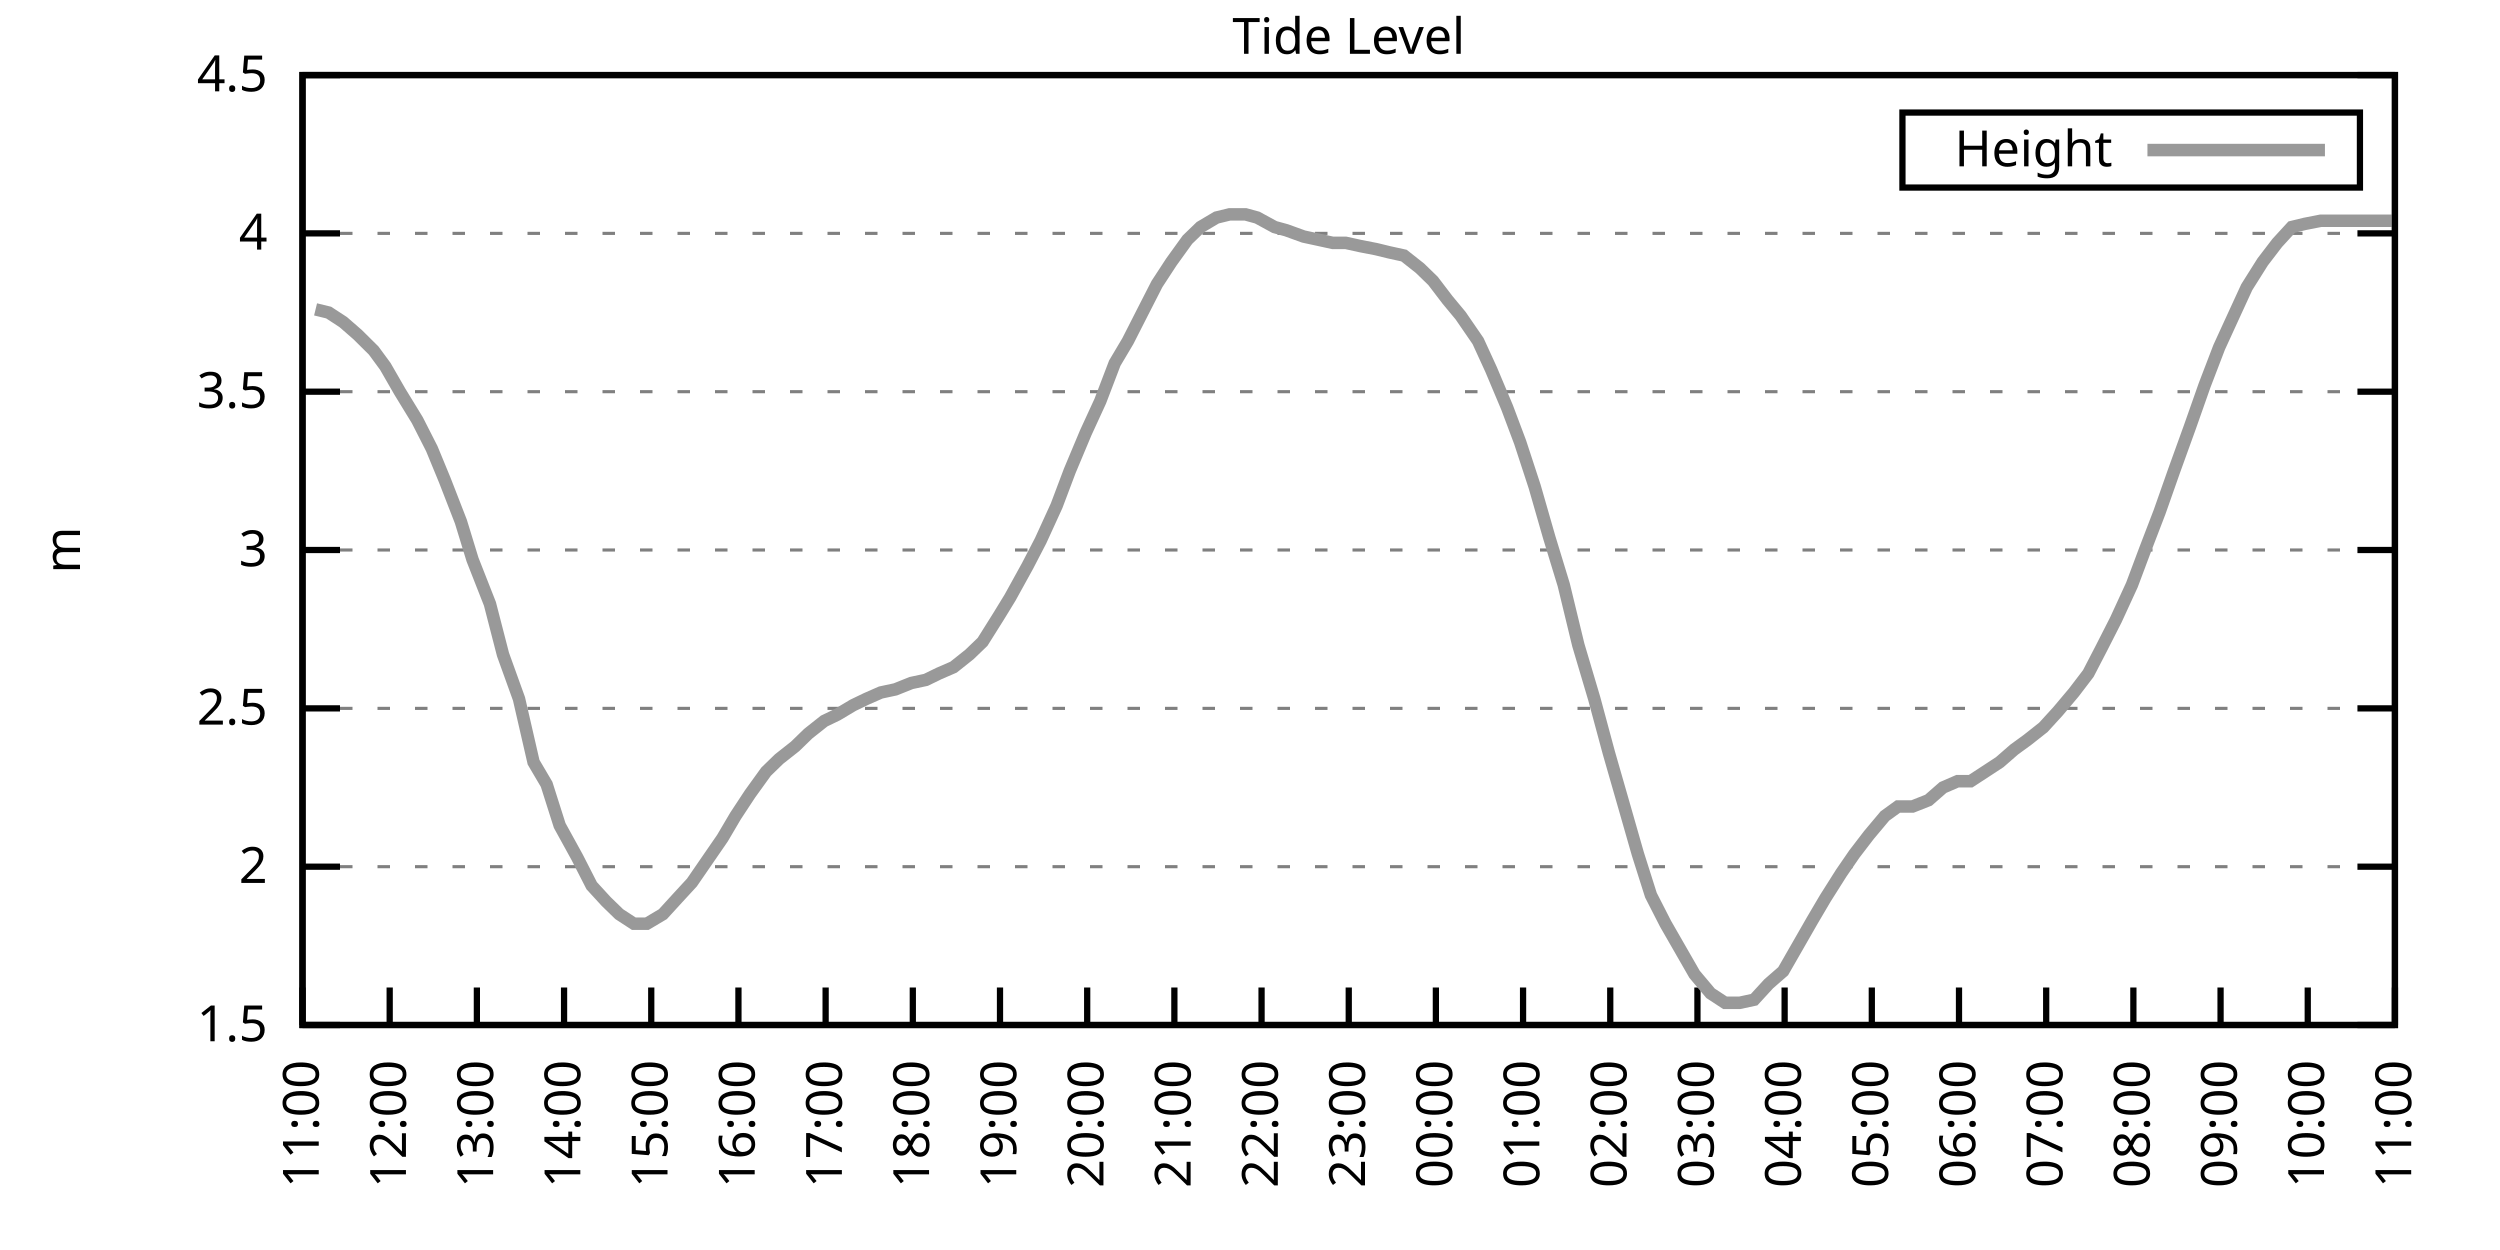
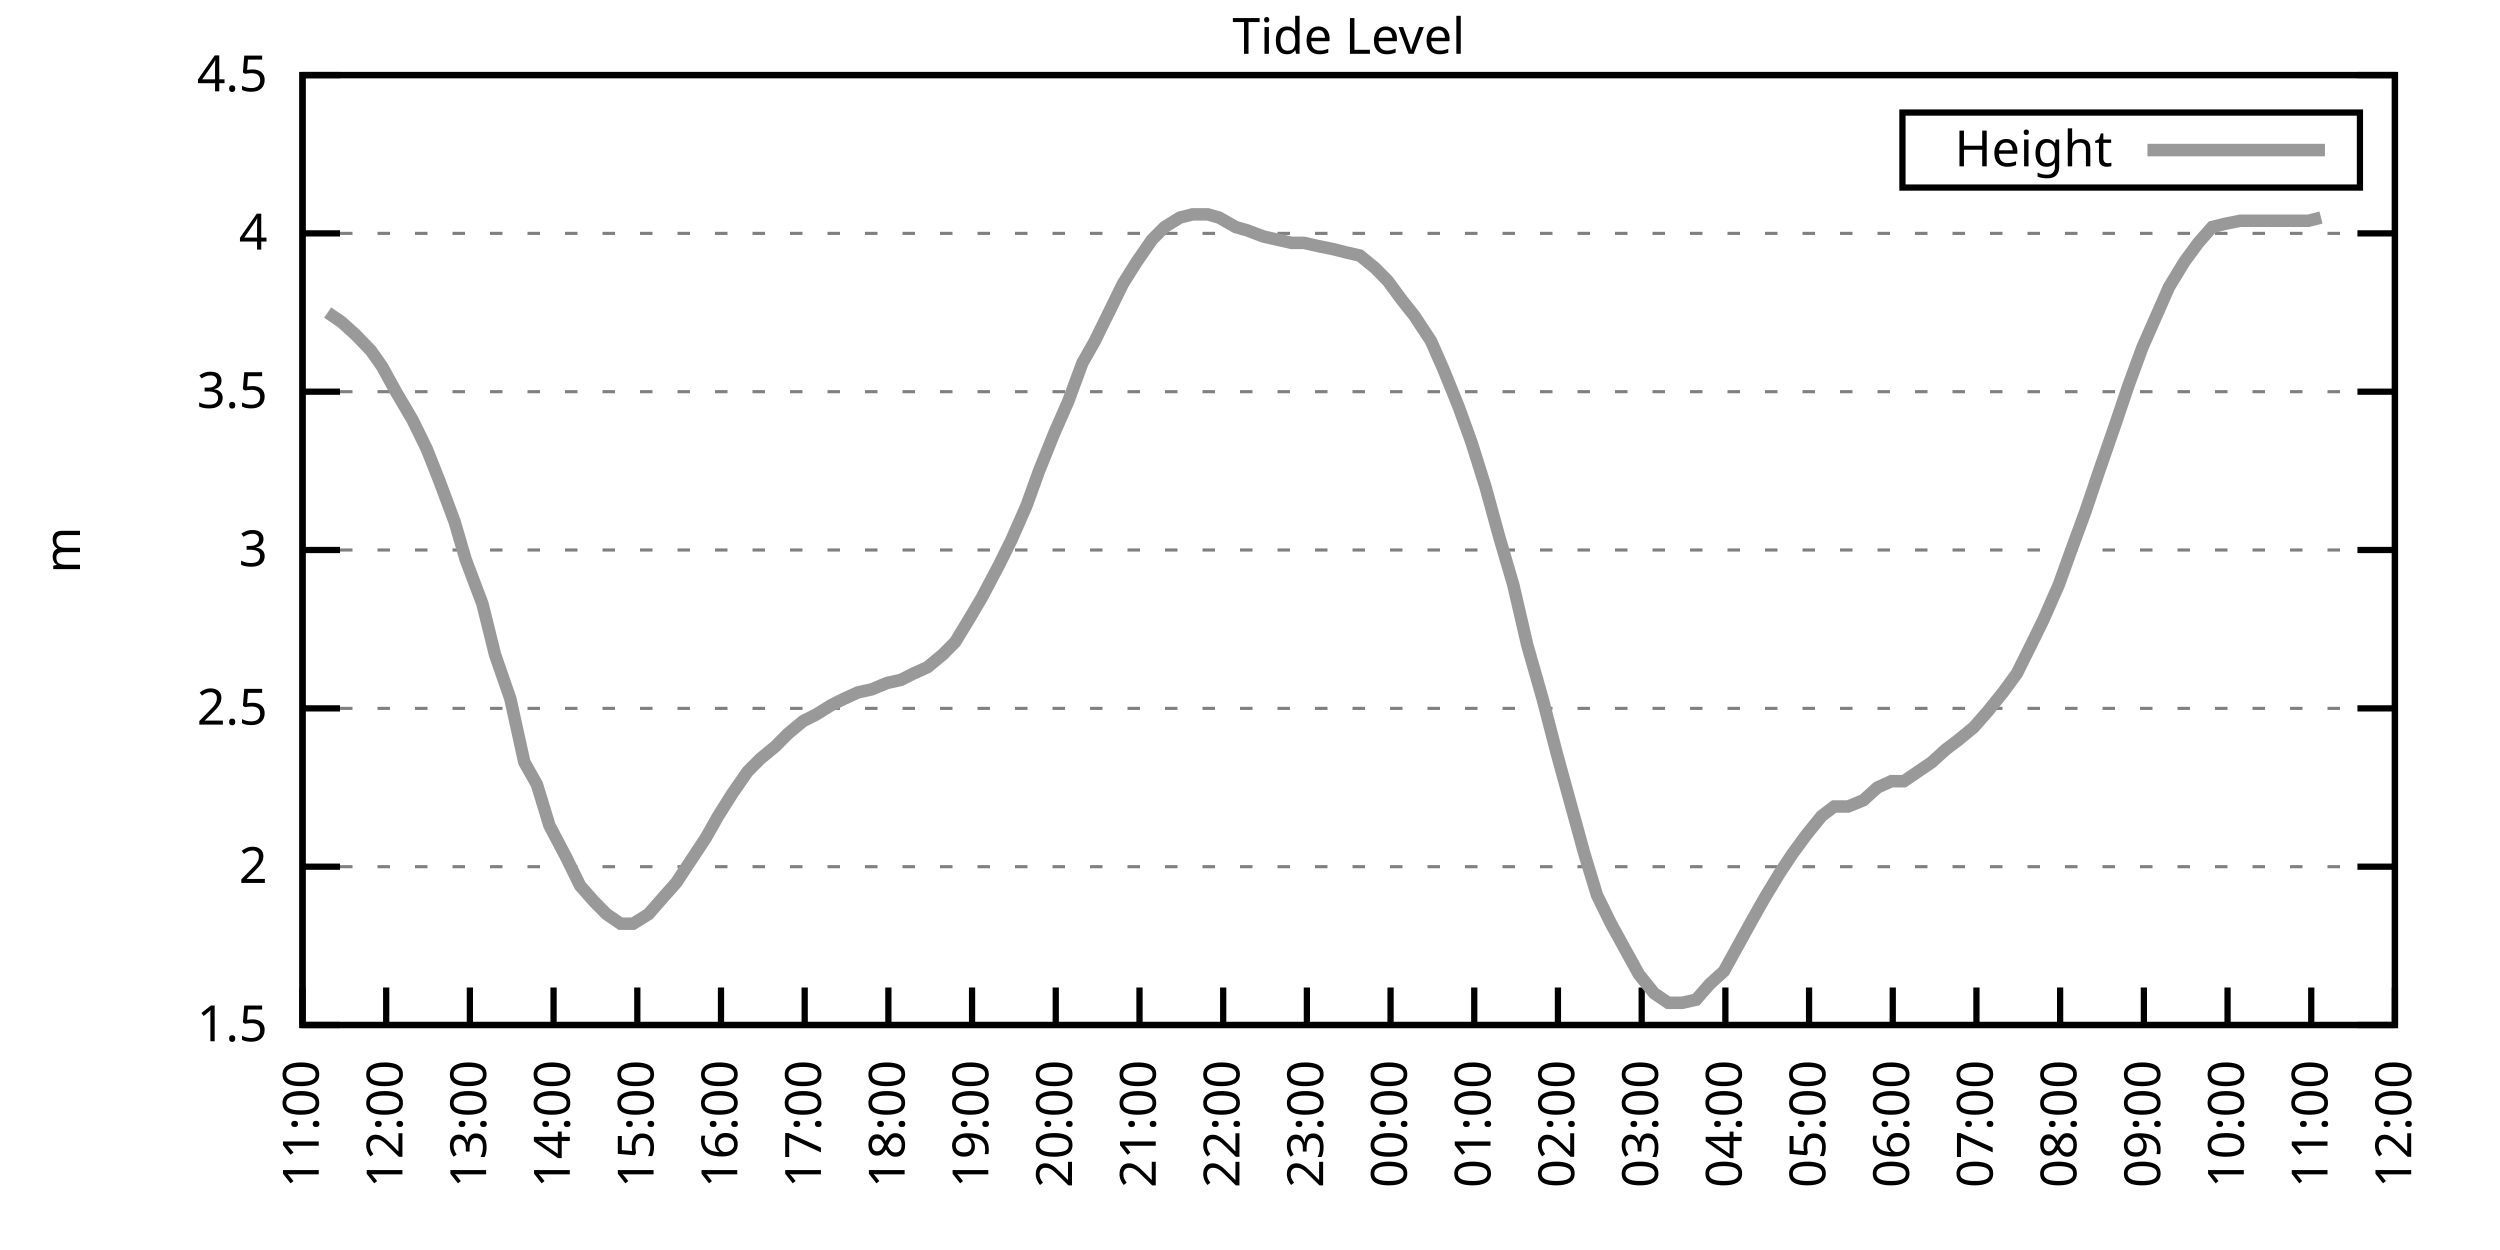
<svg xmlns="http://www.w3.org/2000/svg" xmlns:xlink="http://www.w3.org/1999/xlink" width="400" height="200" viewBox="0 0 400 200">
  <g id="gnuplot_canvas">
    <rect x="0" y="0" width="400" height="200" fill="none" />
    <defs>
      <circle id="gpDot" r="0.5" stroke-width="0.5" stroke="currentColor" />
      <path id="gpPt0" stroke-width="0.333" stroke="currentColor" d="M-1,0 h2 M0,-1 v2" />
      <path id="gpPt1" stroke-width="0.333" stroke="currentColor" d="M-1,-1 L1,1 M1,-1 L-1,1" />
      <path id="gpPt2" stroke-width="0.333" stroke="currentColor" d="M-1,0 L1,0 M0,-1 L0,1 M-1,-1 L1,1 M-1,1 L1,-1" />
      <rect id="gpPt3" stroke-width="0.333" stroke="currentColor" x="-1" y="-1" width="2" height="2" />
      <rect id="gpPt4" stroke-width="0.333" stroke="currentColor" fill="currentColor" x="-1" y="-1" width="2" height="2" />
      <circle id="gpPt5" stroke-width="0.333" stroke="currentColor" cx="0" cy="0" r="1" />
      <use xlink:href="#gpPt5" id="gpPt6" fill="currentColor" stroke="none" />
      <path id="gpPt7" stroke-width="0.333" stroke="currentColor" d="M0,-1.33 L-1.33,0.67 L1.33,0.67 z" />
      <use xlink:href="#gpPt7" id="gpPt8" fill="currentColor" stroke="none" />
      <use xlink:href="#gpPt7" id="gpPt9" stroke="currentColor" transform="rotate(180)" />
      <use xlink:href="#gpPt9" id="gpPt10" fill="currentColor" stroke="none" />
      <use xlink:href="#gpPt3" id="gpPt11" stroke="currentColor" transform="rotate(45)" />
      <use xlink:href="#gpPt11" id="gpPt12" fill="currentColor" stroke="none" />
      <path id="gpPt13" stroke-width="0.333" stroke="currentColor" d="M0,1.330 L1.265,0.411 L0.782,-1.067 L-0.782,-1.076 L-1.265,0.411 z" />
      <use xlink:href="#gpPt13" id="gpPt14" fill="currentColor" stroke="none" />
      <filter id="textbox" filterUnits="objectBoundingBox" x="0" y="0" height="1" width="1">
        <feFlood flood-color="white" flood-opacity="1" result="bgnd" />
        <feComposite in="SourceGraphic" in2="bgnd" operator="atop" />
      </filter>
      <filter id="greybox" filterUnits="objectBoundingBox" x="0" y="0" height="1" width="1">
        <feFlood flood-color="lightgrey" flood-opacity="1" result="grey" />
        <feComposite in="SourceGraphic" in2="grey" operator="atop" />
      </filter>
    </defs>
    <g fill="none" color="white" stroke="currentColor" stroke-width="1.00" stroke-linecap="butt" stroke-linejoin="miter">
</g>
    <g fill="none" color="black" stroke="currentColor" stroke-width="1.00" stroke-linecap="butt" stroke-linejoin="miter">
      <g stroke="none" shape-rendering="crispEdges">
        <polygon fill="rgb(255, 255, 255)" points="48.40,164.00 383.18,164.00 383.18,12.02 48.40,12.02 " />
      </g>
    </g>
    <g fill="none" color="black" stroke="currentColor" stroke-width="1.00" stroke-linecap="butt" stroke-linejoin="miter">
</g>
    <g fill="none" color="black" stroke="black" stroke-width="0.50" stroke-linecap="butt" stroke-linejoin="miter">
</g>
    <g fill="none" color="gray" stroke="currentColor" stroke-width="0.50" stroke-linecap="butt" stroke-linejoin="miter">
      <path stroke="gray" stroke-dasharray="2,4" class="gridline" d="M48.40,164.00 L383.19,164.00  " />
    </g>
    <g fill="none" color="gray" stroke="gray" stroke-width="1.00" stroke-linecap="butt" stroke-linejoin="miter">
</g>
    <g fill="none" color="black" stroke="currentColor" stroke-width="1.00" stroke-linecap="butt" stroke-linejoin="miter">
      <path stroke="black" d="M48.40,164.00 L54.40,164.00 M383.19,164.00 L377.19,164.00  " />
      <g transform="translate(42.80,166.60)" stroke="none" fill="black" font-family="Sans" font-size="8.00" text-anchor="end">
        <text>
          <tspan font-family="Sans"> 1.5</tspan>
        </text>
      </g>
    </g>
    <g fill="none" color="black" stroke="currentColor" stroke-width="1.00" stroke-linecap="butt" stroke-linejoin="miter">
</g>
    <g fill="none" color="black" stroke="black" stroke-width="0.50" stroke-linecap="butt" stroke-linejoin="miter">
</g>
    <g fill="none" color="gray" stroke="currentColor" stroke-width="0.50" stroke-linecap="butt" stroke-linejoin="miter">
      <path stroke="gray" stroke-dasharray="2,4" class="gridline" d="M48.40,138.67 L383.19,138.67  " />
    </g>
    <g fill="none" color="gray" stroke="gray" stroke-width="1.00" stroke-linecap="butt" stroke-linejoin="miter">
</g>
    <g fill="none" color="black" stroke="currentColor" stroke-width="1.00" stroke-linecap="butt" stroke-linejoin="miter">
      <path stroke="black" d="M48.40,138.67 L54.40,138.67 M383.19,138.67 L377.19,138.67  " />
      <g transform="translate(42.80,141.27)" stroke="none" fill="black" font-family="Sans" font-size="8.00" text-anchor="end">
        <text>
          <tspan font-family="Sans"> 2</tspan>
        </text>
      </g>
    </g>
    <g fill="none" color="black" stroke="currentColor" stroke-width="1.00" stroke-linecap="butt" stroke-linejoin="miter">
</g>
    <g fill="none" color="black" stroke="black" stroke-width="0.50" stroke-linecap="butt" stroke-linejoin="miter">
</g>
    <g fill="none" color="gray" stroke="currentColor" stroke-width="0.50" stroke-linecap="butt" stroke-linejoin="miter">
      <path stroke="gray" stroke-dasharray="2,4" class="gridline" d="M48.40,113.34 L383.19,113.34  " />
    </g>
    <g fill="none" color="gray" stroke="gray" stroke-width="1.00" stroke-linecap="butt" stroke-linejoin="miter">
</g>
    <g fill="none" color="black" stroke="currentColor" stroke-width="1.00" stroke-linecap="butt" stroke-linejoin="miter">
      <path stroke="black" d="M48.40,113.34 L54.40,113.34 M383.19,113.34 L377.19,113.34  " />
      <g transform="translate(42.80,115.94)" stroke="none" fill="black" font-family="Sans" font-size="8.00" text-anchor="end">
        <text>
          <tspan font-family="Sans"> 2.5</tspan>
        </text>
      </g>
    </g>
    <g fill="none" color="black" stroke="currentColor" stroke-width="1.00" stroke-linecap="butt" stroke-linejoin="miter">
</g>
    <g fill="none" color="black" stroke="black" stroke-width="0.50" stroke-linecap="butt" stroke-linejoin="miter">
</g>
    <g fill="none" color="gray" stroke="currentColor" stroke-width="0.50" stroke-linecap="butt" stroke-linejoin="miter">
      <path stroke="gray" stroke-dasharray="2,4" class="gridline" d="M48.40,88.00 L383.19,88.00  " />
    </g>
    <g fill="none" color="gray" stroke="gray" stroke-width="1.00" stroke-linecap="butt" stroke-linejoin="miter">
</g>
    <g fill="none" color="black" stroke="currentColor" stroke-width="1.00" stroke-linecap="butt" stroke-linejoin="miter">
      <path stroke="black" d="M48.40,88.00 L54.40,88.00 M383.19,88.00 L377.19,88.00  " />
      <g transform="translate(42.80,90.60)" stroke="none" fill="black" font-family="Sans" font-size="8.00" text-anchor="end">
        <text>
          <tspan font-family="Sans"> 3</tspan>
        </text>
      </g>
    </g>
    <g fill="none" color="black" stroke="currentColor" stroke-width="1.00" stroke-linecap="butt" stroke-linejoin="miter">
</g>
    <g fill="none" color="black" stroke="black" stroke-width="0.50" stroke-linecap="butt" stroke-linejoin="miter">
</g>
    <g fill="none" color="gray" stroke="currentColor" stroke-width="0.50" stroke-linecap="butt" stroke-linejoin="miter">
      <path stroke="gray" stroke-dasharray="2,4" class="gridline" d="M48.40,62.67 L383.19,62.67  " />
    </g>
    <g fill="none" color="gray" stroke="gray" stroke-width="1.00" stroke-linecap="butt" stroke-linejoin="miter">
</g>
    <g fill="none" color="black" stroke="currentColor" stroke-width="1.00" stroke-linecap="butt" stroke-linejoin="miter">
      <path stroke="black" d="M48.40,62.67 L54.40,62.67 M383.19,62.67 L377.19,62.67  " />
      <g transform="translate(42.80,65.27)" stroke="none" fill="black" font-family="Sans" font-size="8.00" text-anchor="end">
        <text>
          <tspan font-family="Sans"> 3.5</tspan>
        </text>
      </g>
    </g>
    <g fill="none" color="black" stroke="currentColor" stroke-width="1.00" stroke-linecap="butt" stroke-linejoin="miter">
</g>
    <g fill="none" color="black" stroke="black" stroke-width="0.50" stroke-linecap="butt" stroke-linejoin="miter">
</g>
    <g fill="none" color="gray" stroke="currentColor" stroke-width="0.50" stroke-linecap="butt" stroke-linejoin="miter">
      <path stroke="gray" stroke-dasharray="2,4" class="gridline" d="M48.40,37.34 L383.19,37.34  " />
    </g>
    <g fill="none" color="gray" stroke="gray" stroke-width="1.00" stroke-linecap="butt" stroke-linejoin="miter">
</g>
    <g fill="none" color="black" stroke="currentColor" stroke-width="1.00" stroke-linecap="butt" stroke-linejoin="miter">
      <path stroke="black" d="M48.40,37.34 L54.40,37.34 M383.19,37.34 L377.19,37.34  " />
      <g transform="translate(42.80,39.94)" stroke="none" fill="black" font-family="Sans" font-size="8.00" text-anchor="end">
        <text>
          <tspan font-family="Sans"> 4</tspan>
        </text>
      </g>
    </g>
    <g fill="none" color="black" stroke="currentColor" stroke-width="1.00" stroke-linecap="butt" stroke-linejoin="miter">
</g>
    <g fill="none" color="black" stroke="black" stroke-width="0.50" stroke-linecap="butt" stroke-linejoin="miter">
</g>
    <g fill="none" color="gray" stroke="currentColor" stroke-width="0.50" stroke-linecap="butt" stroke-linejoin="miter">
      <path stroke="gray" stroke-dasharray="2,4" class="gridline" d="M48.40,12.01 L383.19,12.01  " />
    </g>
    <g fill="none" color="gray" stroke="gray" stroke-width="1.00" stroke-linecap="butt" stroke-linejoin="miter">
</g>
    <g fill="none" color="black" stroke="currentColor" stroke-width="1.00" stroke-linecap="butt" stroke-linejoin="miter">
      <path stroke="black" d="M48.40,12.01 L54.40,12.01 M383.19,12.01 L377.19,12.01  " />
      <g transform="translate(42.80,14.61)" stroke="none" fill="black" font-family="Sans" font-size="8.00" text-anchor="end">
        <text>
          <tspan font-family="Sans"> 4.5</tspan>
        </text>
      </g>
    </g>
    <g fill="none" color="black" stroke="currentColor" stroke-width="1.00" stroke-linecap="butt" stroke-linejoin="miter">
      <path stroke="black" d="M48.40,164.00 L48.40,158.00  " />
      <g transform="translate(51.00,169.60) rotate(270.00)" stroke="none" fill="black" font-family="Sans" font-size="8.00" text-anchor="end">
        <text>
          <tspan font-family="Sans">11:00</tspan>
        </text>
      </g>
    </g>
    <g fill="none" color="black" stroke="currentColor" stroke-width="1.00" stroke-linecap="butt" stroke-linejoin="miter">
-       <path stroke="black" d="M62.35,164.00 L62.35,158.00  " />
-       <g transform="translate(64.95,169.60) rotate(270.00)" stroke="none" fill="black" font-family="Sans" font-size="8.00" text-anchor="end">
+       <path stroke="black" d="M61.79,164.00 L61.79,158.00  " />
+       <g transform="translate(64.39,169.60) rotate(270.00)" stroke="none" fill="black" font-family="Sans" font-size="8.00" text-anchor="end">
        <text>
          <tspan font-family="Sans">12:00</tspan>
        </text>
      </g>
    </g>
    <g fill="none" color="black" stroke="currentColor" stroke-width="1.00" stroke-linecap="butt" stroke-linejoin="miter">
-       <path stroke="black" d="M76.30,164.00 L76.30,158.00  " />
-       <g transform="translate(78.90,169.60) rotate(270.00)" stroke="none" fill="black" font-family="Sans" font-size="8.00" text-anchor="end">
+       <path stroke="black" d="M75.18,164.00 L75.18,158.00  " />
+       <g transform="translate(77.78,169.60) rotate(270.00)" stroke="none" fill="black" font-family="Sans" font-size="8.00" text-anchor="end">
        <text>
          <tspan font-family="Sans">13:00</tspan>
        </text>
      </g>
    </g>
    <g fill="none" color="black" stroke="currentColor" stroke-width="1.00" stroke-linecap="butt" stroke-linejoin="miter">
-       <path stroke="black" d="M90.25,164.00 L90.25,158.00  " />
-       <g transform="translate(92.85,169.60) rotate(270.00)" stroke="none" fill="black" font-family="Sans" font-size="8.00" text-anchor="end">
+       <path stroke="black" d="M88.57,164.00 L88.57,158.00  " />
+       <g transform="translate(91.17,169.60) rotate(270.00)" stroke="none" fill="black" font-family="Sans" font-size="8.00" text-anchor="end">
        <text>
          <tspan font-family="Sans">14:00</tspan>
        </text>
      </g>
    </g>
    <g fill="none" color="black" stroke="currentColor" stroke-width="1.00" stroke-linecap="butt" stroke-linejoin="miter">
-       <path stroke="black" d="M104.20,164.00 L104.20,158.00  " />
-       <g transform="translate(106.80,169.60) rotate(270.00)" stroke="none" fill="black" font-family="Sans" font-size="8.00" text-anchor="end">
+       <path stroke="black" d="M101.97,164.00 L101.97,158.00  " />
+       <g transform="translate(104.57,169.60) rotate(270.00)" stroke="none" fill="black" font-family="Sans" font-size="8.00" text-anchor="end">
        <text>
          <tspan font-family="Sans">15:00</tspan>
        </text>
      </g>
    </g>
    <g fill="none" color="black" stroke="currentColor" stroke-width="1.00" stroke-linecap="butt" stroke-linejoin="miter">
-       <path stroke="black" d="M118.15,164.00 L118.15,158.00  " />
-       <g transform="translate(120.75,169.60) rotate(270.00)" stroke="none" fill="black" font-family="Sans" font-size="8.00" text-anchor="end">
+       <path stroke="black" d="M115.36,164.00 L115.36,158.00  " />
+       <g transform="translate(117.96,169.60) rotate(270.00)" stroke="none" fill="black" font-family="Sans" font-size="8.00" text-anchor="end">
        <text>
          <tspan font-family="Sans">16:00</tspan>
        </text>
      </g>
    </g>
    <g fill="none" color="black" stroke="currentColor" stroke-width="1.00" stroke-linecap="butt" stroke-linejoin="miter">
-       <path stroke="black" d="M132.10,164.00 L132.10,158.00  " />
-       <g transform="translate(134.70,169.60) rotate(270.00)" stroke="none" fill="black" font-family="Sans" font-size="8.00" text-anchor="end">
+       <path stroke="black" d="M128.75,164.00 L128.75,158.00  " />
+       <g transform="translate(131.35,169.60) rotate(270.00)" stroke="none" fill="black" font-family="Sans" font-size="8.00" text-anchor="end">
        <text>
          <tspan font-family="Sans">17:00</tspan>
        </text>
      </g>
    </g>
    <g fill="none" color="black" stroke="currentColor" stroke-width="1.00" stroke-linecap="butt" stroke-linejoin="miter">
-       <path stroke="black" d="M146.05,164.00 L146.05,158.00  " />
-       <g transform="translate(148.65,169.60) rotate(270.00)" stroke="none" fill="black" font-family="Sans" font-size="8.00" text-anchor="end">
+       <path stroke="black" d="M142.14,164.00 L142.14,158.00  " />
+       <g transform="translate(144.74,169.60) rotate(270.00)" stroke="none" fill="black" font-family="Sans" font-size="8.00" text-anchor="end">
        <text>
          <tspan font-family="Sans">18:00</tspan>
        </text>
      </g>
    </g>
    <g fill="none" color="black" stroke="currentColor" stroke-width="1.00" stroke-linecap="butt" stroke-linejoin="miter">
-       <path stroke="black" d="M160.00,164.00 L160.00,158.00  " />
-       <g transform="translate(162.60,169.60) rotate(270.00)" stroke="none" fill="black" font-family="Sans" font-size="8.00" text-anchor="end">
+       <path stroke="black" d="M155.53,164.00 L155.53,158.00  " />
+       <g transform="translate(158.13,169.60) rotate(270.00)" stroke="none" fill="black" font-family="Sans" font-size="8.00" text-anchor="end">
        <text>
          <tspan font-family="Sans">19:00</tspan>
        </text>
      </g>
    </g>
    <g fill="none" color="black" stroke="currentColor" stroke-width="1.00" stroke-linecap="butt" stroke-linejoin="miter">
-       <path stroke="black" d="M173.95,164.00 L173.95,158.00  " />
-       <g transform="translate(176.55,169.60) rotate(270.00)" stroke="none" fill="black" font-family="Sans" font-size="8.00" text-anchor="end">
+       <path stroke="black" d="M168.92,164.00 L168.92,158.00  " />
+       <g transform="translate(171.52,169.60) rotate(270.00)" stroke="none" fill="black" font-family="Sans" font-size="8.00" text-anchor="end">
        <text>
          <tspan font-family="Sans">20:00</tspan>
        </text>
      </g>
    </g>
    <g fill="none" color="black" stroke="currentColor" stroke-width="1.00" stroke-linecap="butt" stroke-linejoin="miter">
-       <path stroke="black" d="M187.90,164.00 L187.90,158.00  " />
-       <g transform="translate(190.50,169.60) rotate(270.00)" stroke="none" fill="black" font-family="Sans" font-size="8.00" text-anchor="end">
+       <path stroke="black" d="M182.32,164.00 L182.32,158.00  " />
+       <g transform="translate(184.92,169.60) rotate(270.00)" stroke="none" fill="black" font-family="Sans" font-size="8.00" text-anchor="end">
        <text>
          <tspan font-family="Sans">21:00</tspan>
        </text>
      </g>
    </g>
    <g fill="none" color="black" stroke="currentColor" stroke-width="1.00" stroke-linecap="butt" stroke-linejoin="miter">
-       <path stroke="black" d="M201.85,164.00 L201.85,158.00  " />
-       <g transform="translate(204.45,169.60) rotate(270.00)" stroke="none" fill="black" font-family="Sans" font-size="8.00" text-anchor="end">
+       <path stroke="black" d="M195.71,164.00 L195.71,158.00  " />
+       <g transform="translate(198.31,169.60) rotate(270.00)" stroke="none" fill="black" font-family="Sans" font-size="8.00" text-anchor="end">
        <text>
          <tspan font-family="Sans">22:00</tspan>
        </text>
      </g>
    </g>
    <g fill="none" color="black" stroke="currentColor" stroke-width="1.00" stroke-linecap="butt" stroke-linejoin="miter">
-       <path stroke="black" d="M215.80,164.00 L215.80,158.00  " />
-       <g transform="translate(218.40,169.60) rotate(270.00)" stroke="none" fill="black" font-family="Sans" font-size="8.00" text-anchor="end">
+       <path stroke="black" d="M209.10,164.00 L209.10,158.00  " />
+       <g transform="translate(211.70,169.60) rotate(270.00)" stroke="none" fill="black" font-family="Sans" font-size="8.00" text-anchor="end">
        <text>
          <tspan font-family="Sans">23:00</tspan>
        </text>
      </g>
    </g>
    <g fill="none" color="black" stroke="currentColor" stroke-width="1.00" stroke-linecap="butt" stroke-linejoin="miter">
-       <path stroke="black" d="M229.74,164.00 L229.74,158.00  " />
-       <g transform="translate(232.34,169.60) rotate(270.00)" stroke="none" fill="black" font-family="Sans" font-size="8.00" text-anchor="end">
+       <path stroke="black" d="M222.49,164.00 L222.49,158.00  " />
+       <g transform="translate(225.09,169.60) rotate(270.00)" stroke="none" fill="black" font-family="Sans" font-size="8.00" text-anchor="end">
        <text>
          <tspan font-family="Sans">00:00</tspan>
        </text>
      </g>
    </g>
    <g fill="none" color="black" stroke="currentColor" stroke-width="1.00" stroke-linecap="butt" stroke-linejoin="miter">
-       <path stroke="black" d="M243.69,164.00 L243.69,158.00  " />
-       <g transform="translate(246.29,169.60) rotate(270.00)" stroke="none" fill="black" font-family="Sans" font-size="8.00" text-anchor="end">
+       <path stroke="black" d="M235.88,164.00 L235.88,158.00  " />
+       <g transform="translate(238.48,169.60) rotate(270.00)" stroke="none" fill="black" font-family="Sans" font-size="8.00" text-anchor="end">
        <text>
          <tspan font-family="Sans">01:00</tspan>
        </text>
      </g>
    </g>
    <g fill="none" color="black" stroke="currentColor" stroke-width="1.00" stroke-linecap="butt" stroke-linejoin="miter">
-       <path stroke="black" d="M257.64,164.00 L257.64,158.00  " />
-       <g transform="translate(260.24,169.60) rotate(270.00)" stroke="none" fill="black" font-family="Sans" font-size="8.00" text-anchor="end">
+       <path stroke="black" d="M249.27,164.00 L249.27,158.00  " />
+       <g transform="translate(251.87,169.60) rotate(270.00)" stroke="none" fill="black" font-family="Sans" font-size="8.00" text-anchor="end">
        <text>
          <tspan font-family="Sans">02:00</tspan>
        </text>
      </g>
    </g>
    <g fill="none" color="black" stroke="currentColor" stroke-width="1.00" stroke-linecap="butt" stroke-linejoin="miter">
-       <path stroke="black" d="M271.59,164.00 L271.59,158.00  " />
-       <g transform="translate(274.19,169.60) rotate(270.00)" stroke="none" fill="black" font-family="Sans" font-size="8.00" text-anchor="end">
+       <path stroke="black" d="M262.67,164.00 L262.67,158.00  " />
+       <g transform="translate(265.27,169.60) rotate(270.00)" stroke="none" fill="black" font-family="Sans" font-size="8.00" text-anchor="end">
        <text>
          <tspan font-family="Sans">03:00</tspan>
        </text>
      </g>
    </g>
    <g fill="none" color="black" stroke="currentColor" stroke-width="1.00" stroke-linecap="butt" stroke-linejoin="miter">
-       <path stroke="black" d="M285.54,164.00 L285.54,158.00  " />
-       <g transform="translate(288.14,169.60) rotate(270.00)" stroke="none" fill="black" font-family="Sans" font-size="8.00" text-anchor="end">
+       <path stroke="black" d="M276.06,164.00 L276.06,158.00  " />
+       <g transform="translate(278.66,169.60) rotate(270.00)" stroke="none" fill="black" font-family="Sans" font-size="8.00" text-anchor="end">
        <text>
          <tspan font-family="Sans">04:00</tspan>
        </text>
      </g>
    </g>
    <g fill="none" color="black" stroke="currentColor" stroke-width="1.00" stroke-linecap="butt" stroke-linejoin="miter">
-       <path stroke="black" d="M299.49,164.00 L299.49,158.00  " />
-       <g transform="translate(302.09,169.60) rotate(270.00)" stroke="none" fill="black" font-family="Sans" font-size="8.00" text-anchor="end">
+       <path stroke="black" d="M289.45,164.00 L289.45,158.00  " />
+       <g transform="translate(292.05,169.60) rotate(270.00)" stroke="none" fill="black" font-family="Sans" font-size="8.00" text-anchor="end">
        <text>
          <tspan font-family="Sans">05:00</tspan>
        </text>
      </g>
    </g>
    <g fill="none" color="black" stroke="currentColor" stroke-width="1.00" stroke-linecap="butt" stroke-linejoin="miter">
-       <path stroke="black" d="M313.44,164.00 L313.44,158.00  " />
-       <g transform="translate(316.04,169.60) rotate(270.00)" stroke="none" fill="black" font-family="Sans" font-size="8.00" text-anchor="end">
+       <path stroke="black" d="M302.84,164.00 L302.84,158.00  " />
+       <g transform="translate(305.44,169.60) rotate(270.00)" stroke="none" fill="black" font-family="Sans" font-size="8.00" text-anchor="end">
        <text>
          <tspan font-family="Sans">06:00</tspan>
        </text>
      </g>
    </g>
    <g fill="none" color="black" stroke="currentColor" stroke-width="1.00" stroke-linecap="butt" stroke-linejoin="miter">
-       <path stroke="black" d="M327.39,164.00 L327.39,158.00  " />
-       <g transform="translate(329.99,169.60) rotate(270.00)" stroke="none" fill="black" font-family="Sans" font-size="8.00" text-anchor="end">
+       <path stroke="black" d="M316.23,164.00 L316.23,158.00  " />
+       <g transform="translate(318.83,169.60) rotate(270.00)" stroke="none" fill="black" font-family="Sans" font-size="8.00" text-anchor="end">
        <text>
          <tspan font-family="Sans">07:00</tspan>
        </text>
      </g>
    </g>
    <g fill="none" color="black" stroke="currentColor" stroke-width="1.00" stroke-linecap="butt" stroke-linejoin="miter">
-       <path stroke="black" d="M341.34,164.00 L341.34,158.00  " />
-       <g transform="translate(343.94,169.60) rotate(270.00)" stroke="none" fill="black" font-family="Sans" font-size="8.00" text-anchor="end">
+       <path stroke="black" d="M329.62,164.00 L329.62,158.00  " />
+       <g transform="translate(332.22,169.60) rotate(270.00)" stroke="none" fill="black" font-family="Sans" font-size="8.00" text-anchor="end">
        <text>
          <tspan font-family="Sans">08:00</tspan>
        </text>
      </g>
    </g>
    <g fill="none" color="black" stroke="currentColor" stroke-width="1.00" stroke-linecap="butt" stroke-linejoin="miter">
-       <path stroke="black" d="M355.29,164.00 L355.29,158.00  " />
-       <g transform="translate(357.89,169.60) rotate(270.00)" stroke="none" fill="black" font-family="Sans" font-size="8.00" text-anchor="end">
+       <path stroke="black" d="M343.02,164.00 L343.02,158.00  " />
+       <g transform="translate(345.62,169.60) rotate(270.00)" stroke="none" fill="black" font-family="Sans" font-size="8.00" text-anchor="end">
        <text>
          <tspan font-family="Sans">09:00</tspan>
        </text>
      </g>
    </g>
    <g fill="none" color="black" stroke="currentColor" stroke-width="1.00" stroke-linecap="butt" stroke-linejoin="miter">
-       <path stroke="black" d="M369.24,164.00 L369.24,158.00  " />
-       <g transform="translate(371.84,169.60) rotate(270.00)" stroke="none" fill="black" font-family="Sans" font-size="8.00" text-anchor="end">
+       <path stroke="black" d="M356.41,164.00 L356.41,158.00  " />
+       <g transform="translate(359.01,169.60) rotate(270.00)" stroke="none" fill="black" font-family="Sans" font-size="8.00" text-anchor="end">
        <text>
          <tspan font-family="Sans">10:00</tspan>
+         </text>
+       </g>
+     </g>
+     <g fill="none" color="black" stroke="currentColor" stroke-width="1.00" stroke-linecap="butt" stroke-linejoin="miter">
+       <path stroke="black" d="M369.80,164.00 L369.80,158.00  " />
+       <g transform="translate(372.40,169.60) rotate(270.00)" stroke="none" fill="black" font-family="Sans" font-size="8.00" text-anchor="end">
+         <text>
+           <tspan font-family="Sans">11:00</tspan>
        </text>
      </g>
    </g>
    <g fill="none" color="black" stroke="currentColor" stroke-width="1.00" stroke-linecap="butt" stroke-linejoin="miter">
      <path stroke="black" d="M383.19,164.00 L383.19,158.00  " />
      <g transform="translate(385.79,169.60) rotate(270.00)" stroke="none" fill="black" font-family="Sans" font-size="8.00" text-anchor="end">
        <text>
-           <tspan font-family="Sans">11:00</tspan>
+           <tspan font-family="Sans">12:00</tspan>
        </text>
      </g>
    </g>
    <g fill="none" color="black" stroke="currentColor" stroke-width="1.00" stroke-linecap="butt" stroke-linejoin="miter">
</g>
    <g fill="none" color="black" stroke="currentColor" stroke-width="1.00" stroke-linecap="butt" stroke-linejoin="miter">
      <path stroke="black" d="M48.40,12.01 L48.40,164.00 L383.19,164.00 L383.19,12.01 L48.40,12.01 Z  " />
    </g>
    <g fill="none" color="black" stroke="currentColor" stroke-width="1.00" stroke-linecap="butt" stroke-linejoin="miter">
</g>
    <g fill="none" color="black" stroke="currentColor" stroke-width="1.00" stroke-linecap="butt" stroke-linejoin="miter">
      <path stroke="black" d="M304.39,30.01 L304.39,18.01 L377.59,18.01 L377.59,30.01 L304.39,30.01 Z  " />
    </g>
    <g id="Tide_level_plot_1">
      <g fill="none" color="white" stroke="black" stroke-width="2.00" stroke-linecap="butt" stroke-linejoin="miter">
</g>
      <g fill="none" color="black" stroke="currentColor" stroke-width="2.00" stroke-linecap="butt" stroke-linejoin="miter">
        <g transform="translate(337.99,26.61)" stroke="none" fill="black" font-family="Sans" font-size="8.00" text-anchor="end">
          <text>
            <tspan font-family="Sans">Height</tspan>
          </text>
        </g>
      </g>
      <g fill="none" color="black" stroke="currentColor" stroke-width="2.00" stroke-linecap="butt" stroke-linejoin="miter">
-         <path stroke="rgb(153, 153, 153)" d="M343.59,24.01 L371.99,24.01 M50.49,49.50 L52.58,50.01 L54.91,51.53 L57.23,53.55 L59.79,56.09 L61.65,58.62   L63.98,62.67 L66.77,67.23 L69.09,71.79 L71.18,76.86 L73.74,83.45 L75.60,89.52 L78.39,96.62 L80.48,104.72   L83.04,111.82 L85.37,121.95 L87.46,125.50 L89.55,132.08 L92.34,137.15 L94.67,141.71 L96.99,144.24 L99.08,146.27   L101.41,147.79 L103.50,147.79 L106.06,146.27 L108.38,143.73 L110.71,141.20 L112.80,138.16 L115.59,134.11 L117.68,130.56   L120.01,127.02 L122.57,123.47 L124.66,121.44 L127.22,119.42 L129.31,117.39 L131.87,115.36 L133.96,114.35 L136.51,112.83   L138.61,111.82 L140.93,110.80 L143.26,110.30 L145.81,109.28 L148.14,108.78 L150.23,107.76 L152.56,106.75 L155.11,104.72   L157.21,102.70 L159.76,98.64 L161.62,95.60 L164.41,90.54 L166.51,86.49 L169.06,80.91 L171.16,75.34 L173.71,69.26   L176.04,64.19 L178.36,58.11 L180.46,54.57 L182.78,50.01 L185.11,45.45 L187.43,41.90 L189.99,38.35 L192.08,36.33   L194.64,34.81 L196.73,34.30 L199.29,34.30 L201.15,34.81 L203.94,36.33 L205.80,36.84 L208.59,37.85 L210.91,38.35   L213.24,38.86 L215.33,38.86 L217.65,39.37 L220.21,39.87 L222.30,40.38 L224.63,40.89 L227.19,42.91 L229.28,44.94   L231.60,47.98 L233.70,50.51 L236.49,54.57 L238.58,59.13 L241.14,65.21 L243.23,70.78 L245.55,77.87 L247.88,85.98   L250.20,93.58 L252.53,103.20 L255.09,111.82 L257.41,120.43 L259.74,128.54 L262.06,136.64 L264.15,143.23 L266.48,147.79   L271.13,155.89 L273.69,158.93 L276.01,160.45 L278.34,160.45 L280.66,159.95 L282.99,157.41 L285.31,155.39 L287.64,151.33   L289.96,147.28 L292.05,143.73 L294.61,139.68 L296.70,136.64 L299.03,133.60 L301.58,130.56 L303.68,129.04 L306.00,129.04   L308.56,128.03 L310.88,126.00 L313.21,124.99 L315.30,124.99 L317.63,123.47 L319.95,121.95 L322.28,119.92 L324.37,118.40   L326.93,116.38 L329.25,113.84 L331.81,110.80 L334.13,107.76 L336.23,103.71 L338.55,99.15 L341.11,93.58 L343.20,88.00   L345.53,81.93 L347.85,75.34 L350.41,68.25 L352.73,61.66 L355.06,55.58 L357.15,51.02 L359.48,45.95 L362.03,41.90   L364.36,38.86 L366.68,36.33 L368.78,35.82 L371.33,35.32 L373.66,35.32 L375.75,35.32 L378.08,35.32 L380.40,35.32   L382.73,35.32  " />
+         <path stroke="rgb(153, 153, 153)" d="M343.59,24.01 L371.99,24.01 M52.42,50.01 L54.65,51.53 L56.88,53.55 L59.34,56.09 L61.12,58.62 L63.35,62.67   L66.03,67.23 L68.26,71.79 L70.27,76.86 L72.73,83.45 L74.51,89.52 L77.19,96.62 L79.20,104.72 L81.66,111.82   L83.89,121.95 L85.90,125.50 L87.91,132.08 L90.58,137.15 L92.82,141.71 L95.05,144.24 L97.06,146.27 L99.29,147.79   L101.30,147.79 L103.75,146.27 L105.98,143.73 L108.22,141.20 L110.22,138.16 L112.90,134.11 L114.91,130.56 L117.14,127.02   L119.60,123.47 L121.61,121.44 L124.06,119.42 L126.07,117.39 L128.53,115.36 L130.54,114.35 L132.99,112.83 L135.00,111.82   L137.23,110.80 L139.46,110.30 L141.92,109.28 L144.15,108.78 L146.16,107.76 L148.39,106.75 L150.85,104.72 L152.85,102.70   L155.31,98.64 L157.10,95.60 L159.77,90.54 L161.78,86.49 L164.24,80.91 L166.25,75.34 L168.70,69.26 L170.93,64.19   L173.17,58.11 L175.17,54.57 L177.41,50.01 L179.64,45.45 L181.87,41.90 L184.32,38.35 L186.33,36.33 L188.79,34.81   L190.80,34.30 L193.25,34.30 L195.04,34.81 L197.72,36.33 L199.50,36.84 L202.18,37.85 L204.41,38.35 L206.64,38.86   L208.65,38.86 L210.88,39.37 L213.34,39.87 L215.35,40.38 L217.58,40.89 L220.04,42.91 L222.04,44.94 L224.28,47.98   L226.29,50.51 L228.96,54.57 L230.97,59.13 L233.43,65.21 L235.44,70.78 L237.67,77.87 L239.90,85.98 L242.13,93.58   L244.36,103.20 L246.82,111.82 L249.05,120.43 L251.28,128.54 L253.51,136.64 L255.52,143.23 L257.76,147.79 L262.22,155.89   L264.67,158.93 L266.91,160.45 L269.14,160.45 L271.37,159.95 L273.60,157.41 L275.83,155.39 L278.07,151.33 L280.30,147.28   L282.31,143.73 L284.76,139.68 L286.77,136.64 L289.00,133.60 L291.46,130.56 L293.47,129.04 L295.70,129.04 L298.15,128.03   L300.39,126.00 L302.62,124.99 L304.63,124.99 L306.86,123.47 L309.09,121.95 L311.32,119.92 L313.33,118.40 L315.79,116.38   L318.02,113.84 L320.47,110.80 L322.70,107.76 L324.71,103.71 L326.95,99.15 L329.40,93.58 L331.41,88.00 L333.64,81.93   L335.87,75.34 L338.33,68.25 L340.56,61.66 L342.79,55.58 L344.80,51.02 L347.03,45.95 L349.49,41.90 L351.72,38.86   L353.95,36.33 L355.96,35.82 L358.42,35.32 L360.65,35.32 L362.66,35.32 L364.89,35.32 L367.12,35.32 L369.35,35.32   L371.36,34.81  " />
      </g>
    </g>
    <g fill="none" color="black" stroke="currentColor" stroke-width="2.00" stroke-linecap="butt" stroke-linejoin="miter">
</g>
    <g fill="none" color="black" stroke="black" stroke-width="1.00" stroke-linecap="butt" stroke-linejoin="miter">
</g>
    <g fill="none" color="black" stroke="currentColor" stroke-width="1.00" stroke-linecap="butt" stroke-linejoin="miter">
      <path stroke="black" d="M48.40,12.01 L48.40,164.00 L383.19,164.00 L383.19,12.01 L48.40,12.01 Z  " />
      <g transform="translate(12.80,88.01) rotate(270.00)" stroke="none" fill="black" font-family="Sans" font-size="8.00" text-anchor="middle">
        <text>
          <tspan font-family="Sans">m</tspan>
        </text>
      </g>
    </g>
    <g fill="none" color="black" stroke="currentColor" stroke-width="1.00" stroke-linecap="butt" stroke-linejoin="miter">
</g>
    <g fill="none" color="black" stroke="currentColor" stroke-width="1.00" stroke-linecap="butt" stroke-linejoin="miter">
      <g transform="translate(215.79,8.61)" stroke="none" fill="black" font-family="Sans" font-size="8.00" text-anchor="middle">
        <text>
          <tspan font-family="Sans">Tide Level</tspan>
        </text>
      </g>
    </g>
    <g fill="none" color="black" stroke="currentColor" stroke-width="1.00" stroke-linecap="butt" stroke-linejoin="miter">
</g>
  </g>
</svg>
